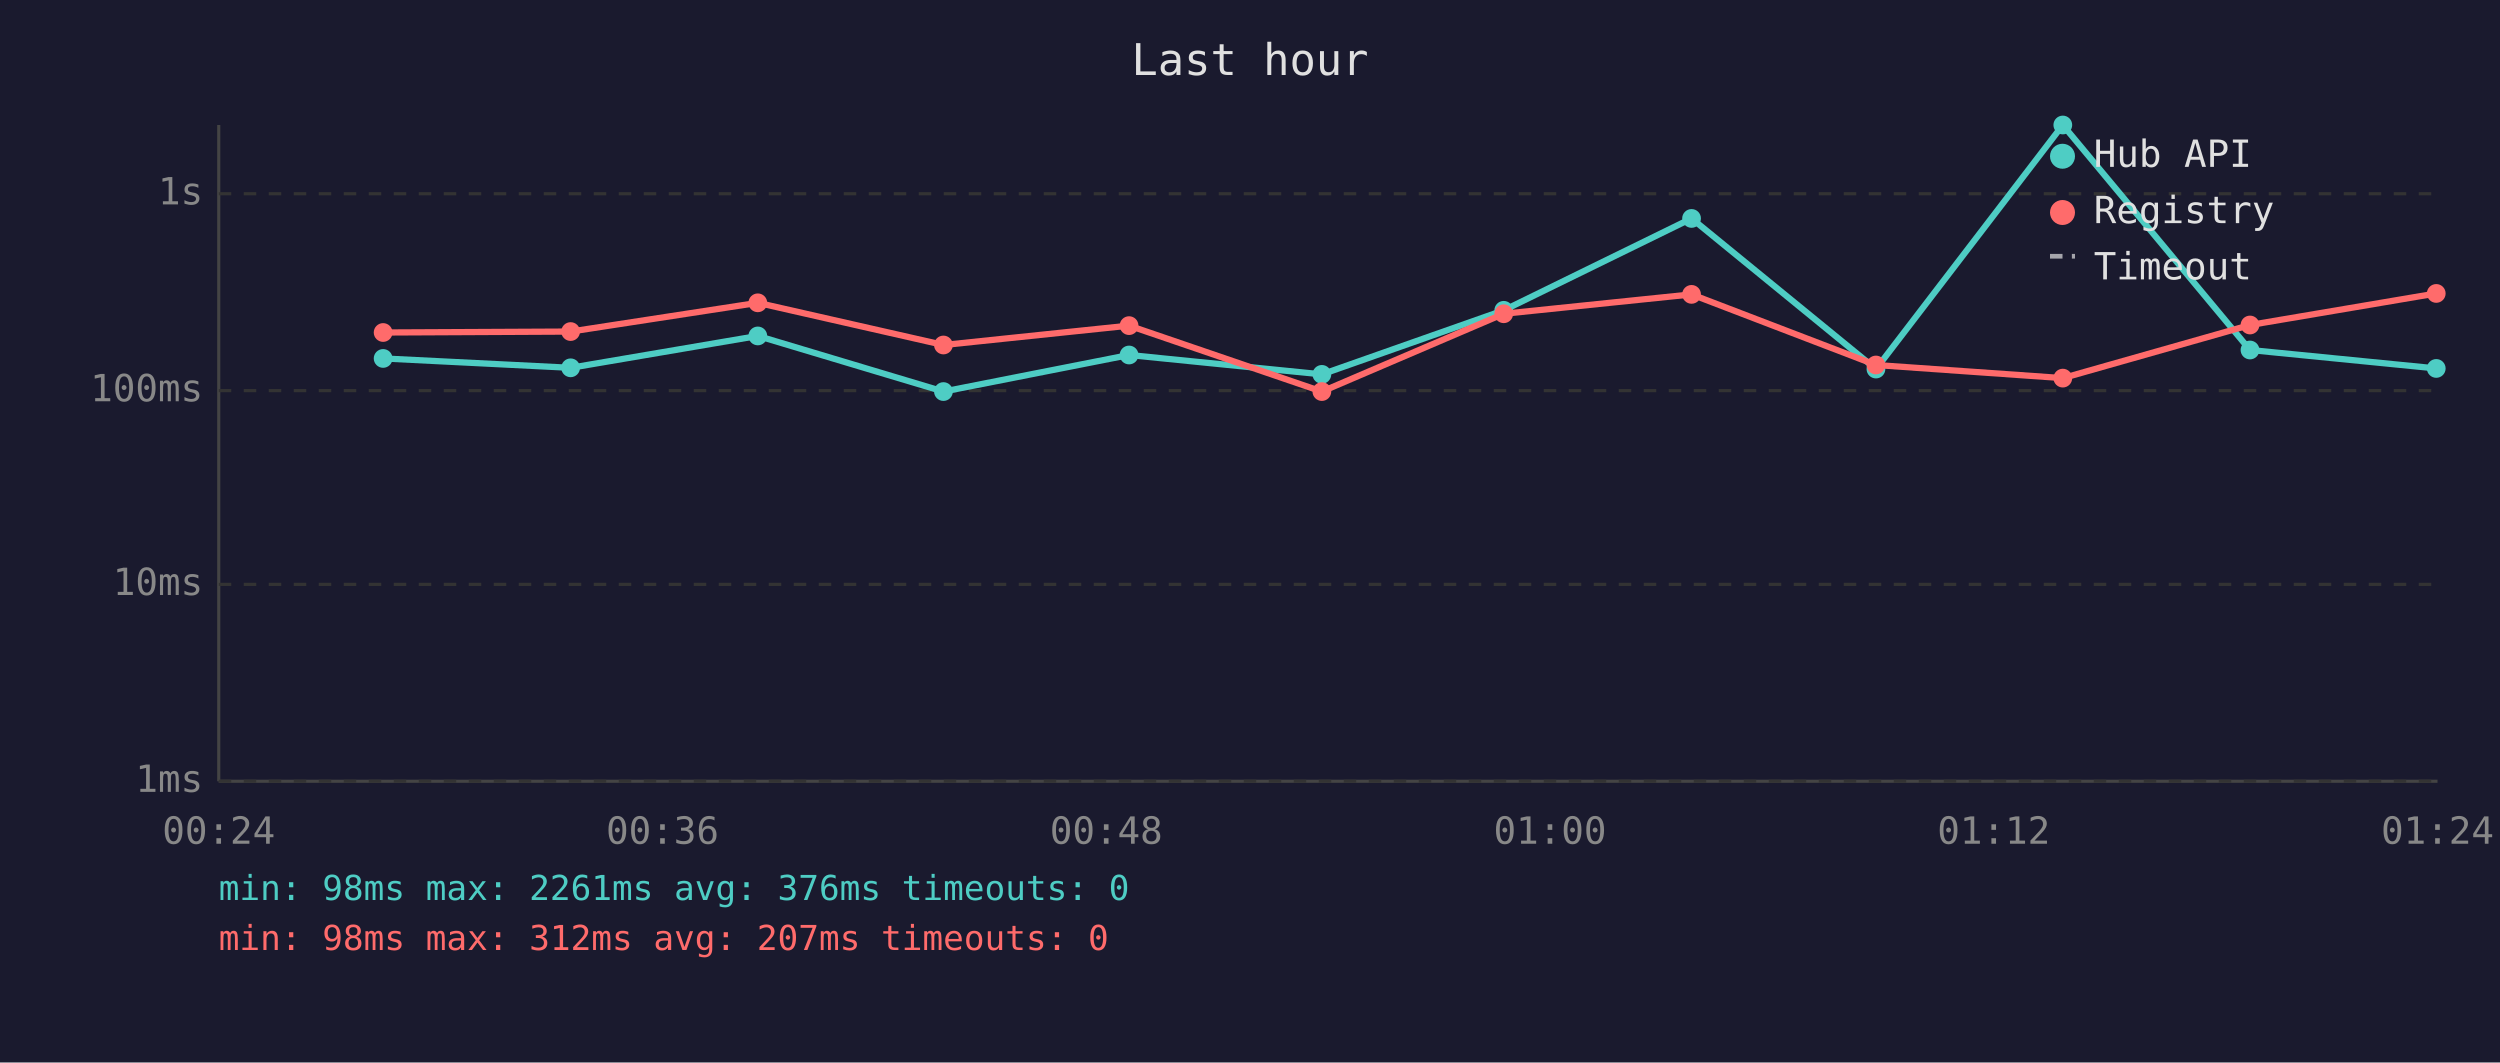
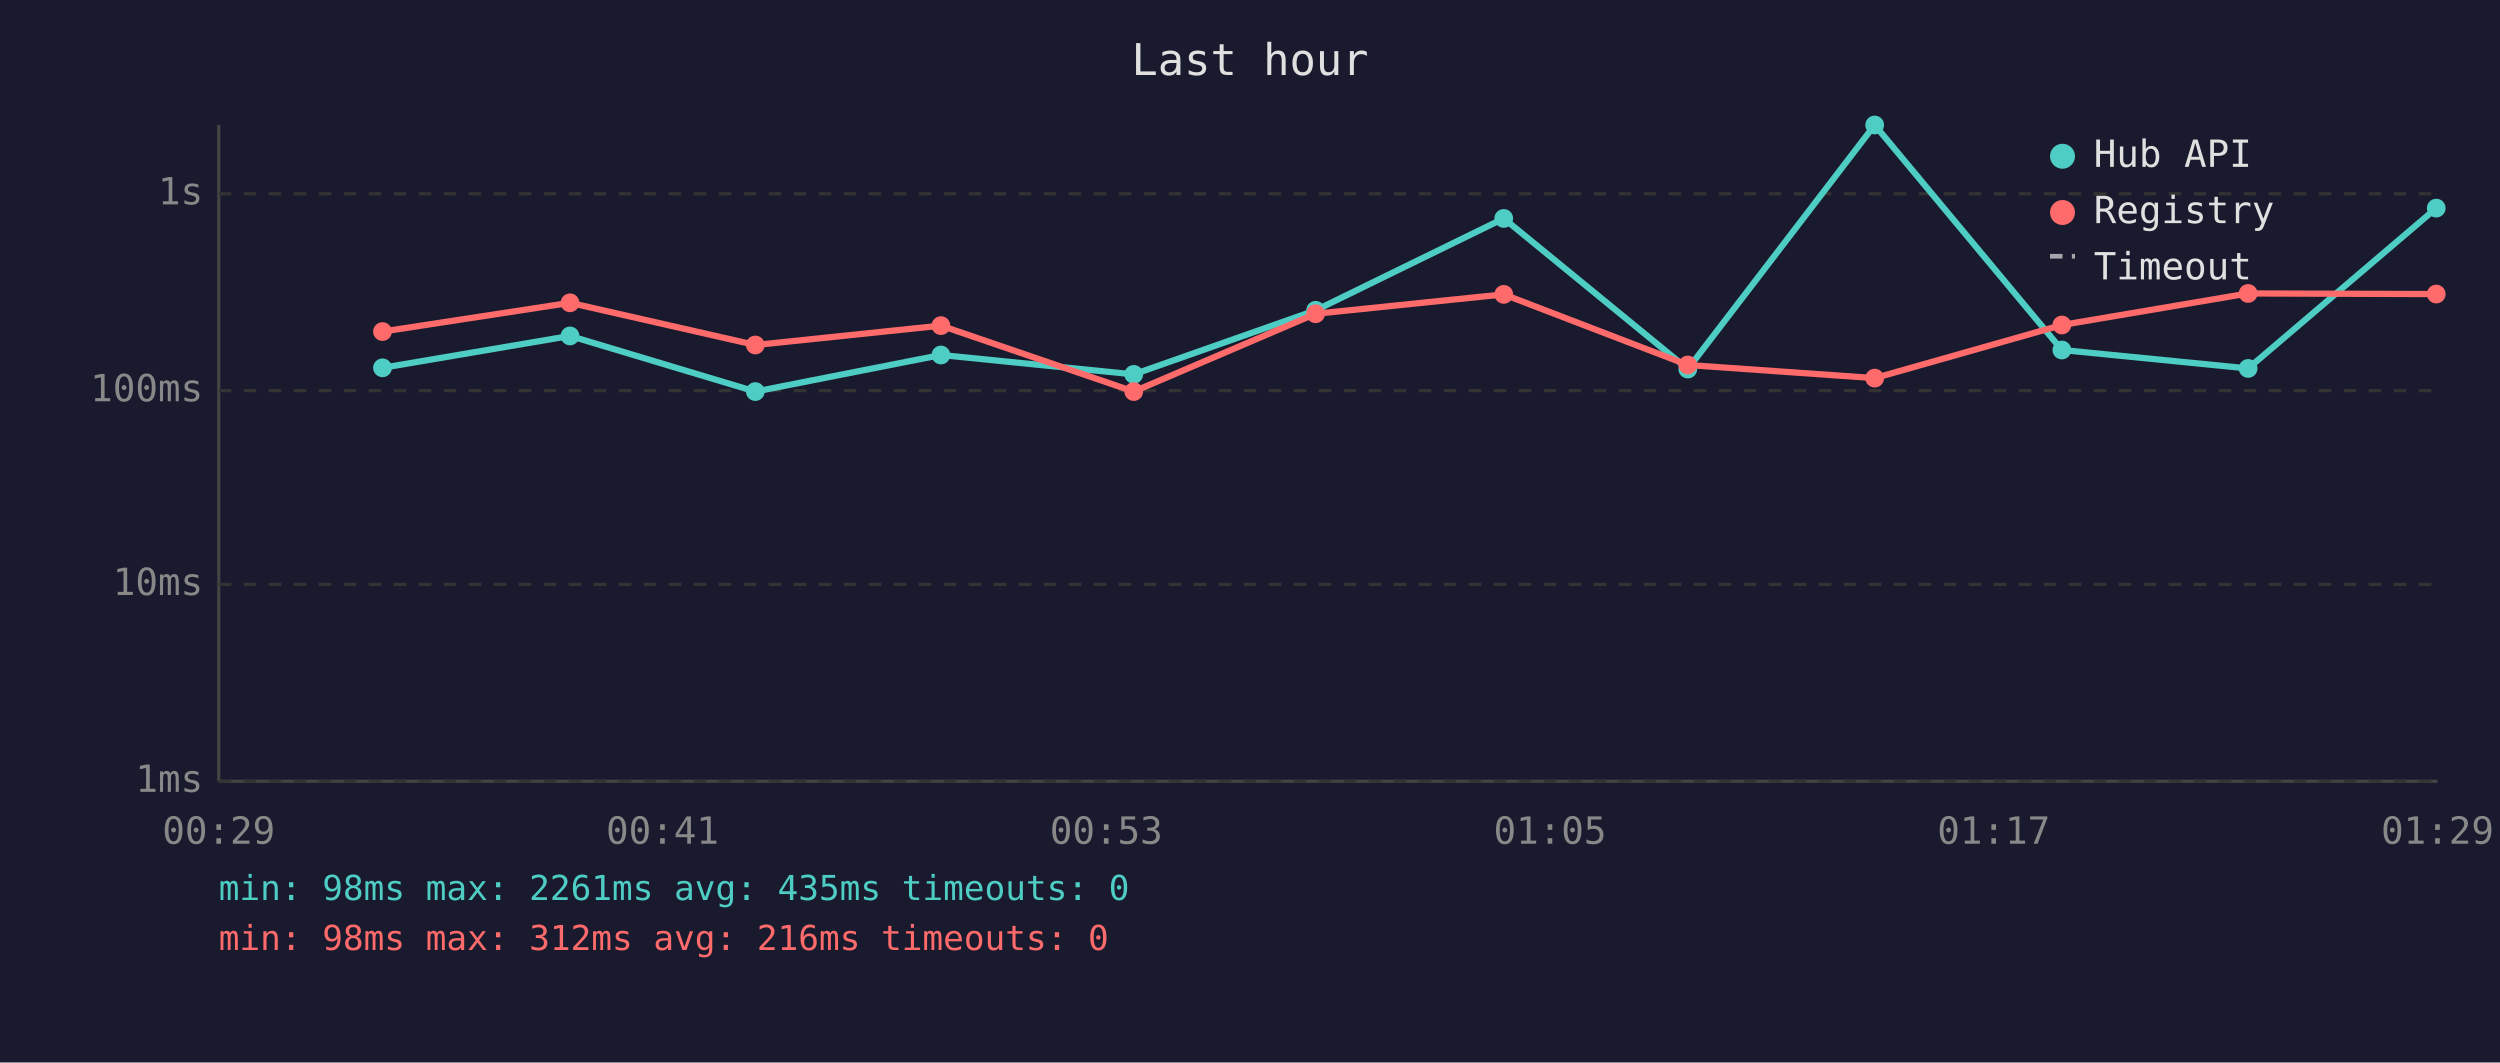
<svg xmlns="http://www.w3.org/2000/svg" viewBox="0 0 800 340" font-family="monospace" font-size="12">
  <rect width="800" height="340" fill="#1a1a2e" />
  <text x="400" y="24" fill="#e0e0e0" font-size="14" text-anchor="middle">Last hour</text>
  <line x1="70" y1="40" x2="70" y2="250" stroke="#444" stroke-width="1" />
  <line x1="70" y1="250" x2="780" y2="250" stroke="#444" stroke-width="1" />
  <line x1="70" y1="250" x2="780" y2="250" stroke="#333" stroke-width="1" stroke-dasharray="4" />
  <text x="65" y="250" fill="#888" text-anchor="end" dominant-baseline="middle">1ms</text>
  <line x1="70" y1="187" x2="780" y2="187" stroke="#333" stroke-width="1" stroke-dasharray="4" />
  <text x="65" y="187" fill="#888" text-anchor="end" dominant-baseline="middle">10ms</text>
  <line x1="70" y1="125" x2="780" y2="125" stroke="#333" stroke-width="1" stroke-dasharray="4" />
  <text x="65" y="125" fill="#888" text-anchor="end" dominant-baseline="middle">100ms</text>
  <line x1="70" y1="62" x2="780" y2="62" stroke="#333" stroke-width="1" stroke-dasharray="4" />
  <text x="65" y="62" fill="#888" text-anchor="end" dominant-baseline="middle">1s</text>
-   <text x="70" y="270" fill="#888" text-anchor="middle">00:24</text>
-   <text x="212" y="270" fill="#888" text-anchor="middle">00:36</text>
-   <text x="354" y="270" fill="#888" text-anchor="middle">00:48</text>
-   <text x="496" y="270" fill="#888" text-anchor="middle">01:00</text>
-   <text x="638" y="270" fill="#888" text-anchor="middle">01:12</text>
-   <text x="780" y="270" fill="#888" text-anchor="middle">01:24</text>
-   <polyline points="122.6,114.7 182.6,117.7 242.5,107.5 301.9,125.3 361.3,113.6 423.0,119.8 481.2,99.3 541.3,69.9 600.3,118.1 660.1,40.0 720.0,112.0 779.6,117.9" fill="none" stroke="#4ecdc4" stroke-width="2" opacity="1" />
-   <circle cx="122.6" cy="114.7" r="3" fill="#4ecdc4" />
-   <circle cx="182.6" cy="117.7" r="3" fill="#4ecdc4" />
-   <circle cx="242.5" cy="107.5" r="3" fill="#4ecdc4" />
-   <circle cx="301.9" cy="125.3" r="3" fill="#4ecdc4" />
-   <circle cx="361.3" cy="113.6" r="3" fill="#4ecdc4" />
-   <circle cx="423.0" cy="119.8" r="3" fill="#4ecdc4" />
-   <circle cx="481.2" cy="99.3" r="3" fill="#4ecdc4" />
-   <circle cx="541.3" cy="69.9" r="3" fill="#4ecdc4" />
-   <circle cx="600.3" cy="118.1" r="3" fill="#4ecdc4" />
-   <circle cx="660.1" cy="40.0" r="3" fill="#4ecdc4" />
-   <circle cx="720.0" cy="112.0" r="3" fill="#4ecdc4" />
-   <circle cx="779.6" cy="117.9" r="3" fill="#4ecdc4" />
-   <polyline points="122.6,106.4 182.6,106.1 242.5,96.9 301.9,110.4 361.3,104.2 423.0,125.3 481.2,100.4 541.3,94.2 600.3,116.8 660.1,121.0 720.0,104.0 779.6,93.9" fill="none" stroke="#ff6b6b" stroke-width="2" opacity="1" />
-   <circle cx="122.6" cy="106.4" r="3" fill="#ff6b6b" />
-   <circle cx="182.6" cy="106.1" r="3" fill="#ff6b6b" />
-   <circle cx="242.5" cy="96.9" r="3" fill="#ff6b6b" />
-   <circle cx="301.9" cy="110.4" r="3" fill="#ff6b6b" />
-   <circle cx="361.3" cy="104.2" r="3" fill="#ff6b6b" />
-   <circle cx="423.0" cy="125.3" r="3" fill="#ff6b6b" />
-   <circle cx="481.2" cy="100.4" r="3" fill="#ff6b6b" />
-   <circle cx="541.3" cy="94.2" r="3" fill="#ff6b6b" />
-   <circle cx="600.3" cy="116.8" r="3" fill="#ff6b6b" />
-   <circle cx="660.1" cy="121.0" r="3" fill="#ff6b6b" />
-   <circle cx="720.0" cy="104.0" r="3" fill="#ff6b6b" />
-   <circle cx="779.6" cy="93.9" r="3" fill="#ff6b6b" />
+   <text x="70" y="270" fill="#888" text-anchor="middle">00:29</text>
+   <text x="212" y="270" fill="#888" text-anchor="middle">00:41</text>
+   <text x="354" y="270" fill="#888" text-anchor="middle">00:53</text>
+   <text x="496" y="270" fill="#888" text-anchor="middle">01:05</text>
+   <text x="638" y="270" fill="#888" text-anchor="middle">01:17</text>
+   <text x="780" y="270" fill="#888" text-anchor="middle">01:29</text>
+   <polyline points="122.4,117.7 182.4,107.5 241.7,125.3 301.1,113.6 362.8,119.8 421.0,99.3 481.2,69.9 540.1,118.1 599.9,40.0 659.8,112.0 719.4,117.9 779.6,66.6" fill="none" stroke="#4ecdc4" stroke-width="2" opacity="1" />
+   <circle cx="122.4" cy="117.7" r="3" fill="#4ecdc4" />
+   <circle cx="182.4" cy="107.5" r="3" fill="#4ecdc4" />
+   <circle cx="241.7" cy="125.3" r="3" fill="#4ecdc4" />
+   <circle cx="301.1" cy="113.6" r="3" fill="#4ecdc4" />
+   <circle cx="362.8" cy="119.8" r="3" fill="#4ecdc4" />
+   <circle cx="421.0" cy="99.3" r="3" fill="#4ecdc4" />
+   <circle cx="481.2" cy="69.9" r="3" fill="#4ecdc4" />
+   <circle cx="540.1" cy="118.1" r="3" fill="#4ecdc4" />
+   <circle cx="599.9" cy="40.0" r="3" fill="#4ecdc4" />
+   <circle cx="659.8" cy="112.0" r="3" fill="#4ecdc4" />
+   <circle cx="719.4" cy="117.9" r="3" fill="#4ecdc4" />
+   <circle cx="779.6" cy="66.6" r="3" fill="#4ecdc4" />
+   <polyline points="122.4,106.1 182.4,96.9 241.7,110.4 301.1,104.2 362.8,125.3 421.0,100.4 481.2,94.2 540.1,116.8 599.9,121.0 659.8,104.0 719.4,93.9 779.6,94.1" fill="none" stroke="#ff6b6b" stroke-width="2" opacity="1" />
+   <circle cx="122.4" cy="106.1" r="3" fill="#ff6b6b" />
+   <circle cx="182.4" cy="96.9" r="3" fill="#ff6b6b" />
+   <circle cx="241.7" cy="110.4" r="3" fill="#ff6b6b" />
+   <circle cx="301.1" cy="104.2" r="3" fill="#ff6b6b" />
+   <circle cx="362.8" cy="125.3" r="3" fill="#ff6b6b" />
+   <circle cx="421.0" cy="100.4" r="3" fill="#ff6b6b" />
+   <circle cx="481.2" cy="94.2" r="3" fill="#ff6b6b" />
+   <circle cx="540.1" cy="116.8" r="3" fill="#ff6b6b" />
+   <circle cx="599.9" cy="121.0" r="3" fill="#ff6b6b" />
+   <circle cx="659.8" cy="104.0" r="3" fill="#ff6b6b" />
+   <circle cx="719.4" cy="93.9" r="3" fill="#ff6b6b" />
+   <circle cx="779.6" cy="94.1" r="3" fill="#ff6b6b" />
  <circle cx="660" cy="50" r="4" fill="#4ecdc4" />
  <text x="670" y="50" fill="#e0e0e0" dominant-baseline="middle">Hub API</text>
  <circle cx="660" cy="68" r="4" fill="#ff6b6b" />
  <text x="670" y="68" fill="#e0e0e0" dominant-baseline="middle">Registry</text>
  <line x1="656" y1="82" x2="664" y2="82" stroke="#e0e0e0" stroke-width="1.5" stroke-dasharray="4,3" opacity="0.7" />
  <text x="670" y="86" fill="#e0e0e0" dominant-baseline="middle">Timeout</text>
-   <text x="70" y="288" fill="#4ecdc4" font-size="11">min: 98ms  max: 2261ms  avg: 376ms  timeouts: 0</text>
-   <text x="70" y="304" fill="#ff6b6b" font-size="11">min: 98ms  max: 312ms  avg: 207ms  timeouts: 0</text>
+   <text x="70" y="288" fill="#4ecdc4" font-size="11">min: 98ms  max: 2261ms  avg: 435ms  timeouts: 0</text>
+   <text x="70" y="304" fill="#ff6b6b" font-size="11">min: 98ms  max: 312ms  avg: 216ms  timeouts: 0</text>
</svg>
